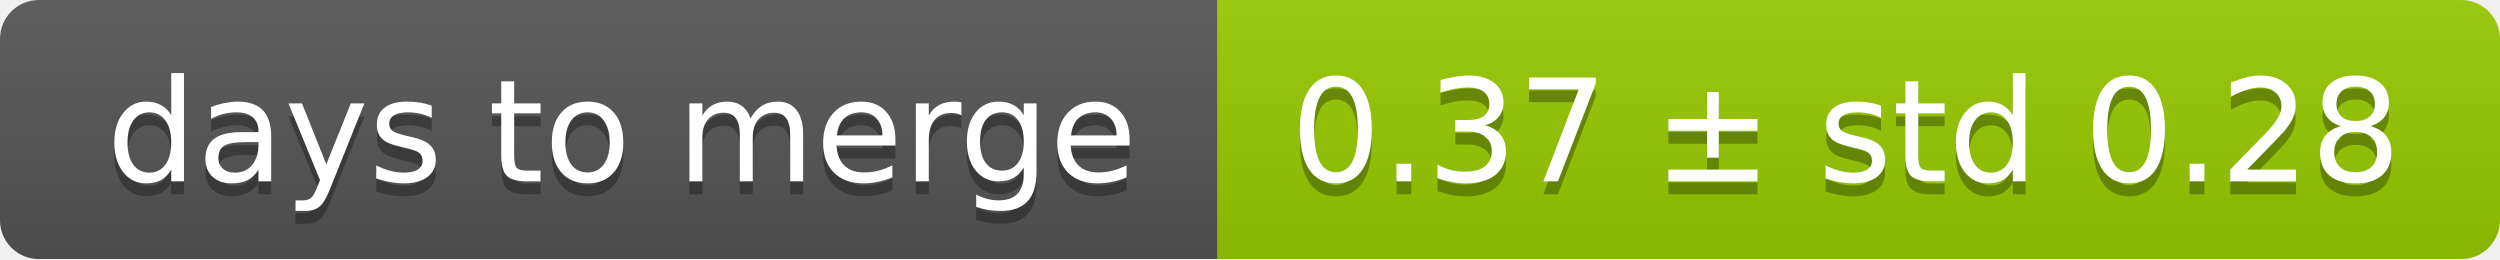
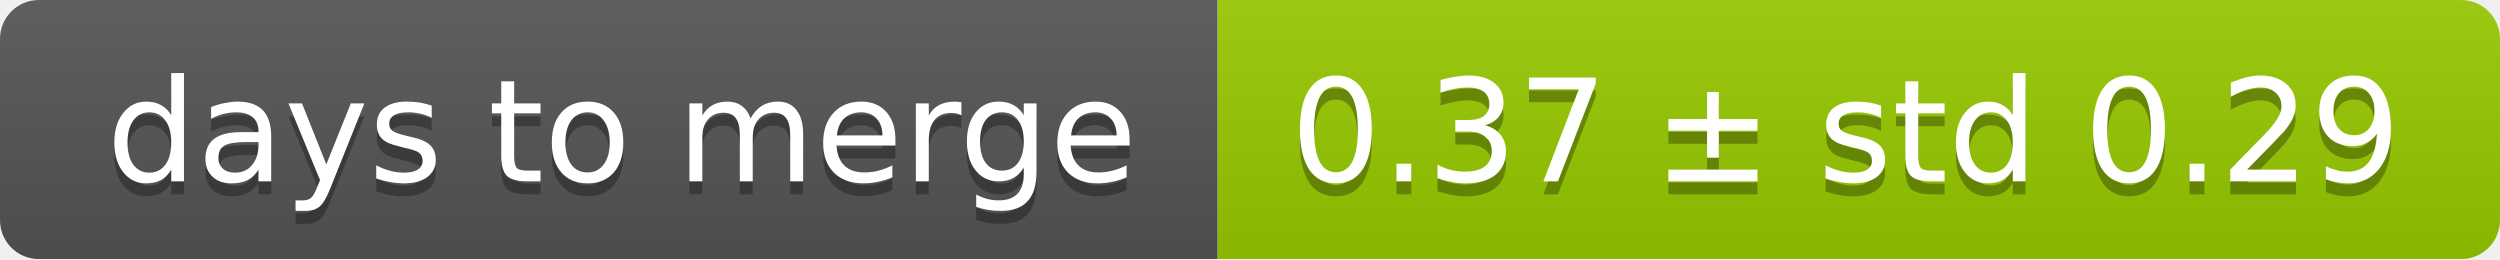
<svg xmlns="http://www.w3.org/2000/svg" width="193" height="20">
  <linearGradient id="smooth" x2="0" y2="100%">
    <stop offset="0" stop-color="#bbb" stop-opacity=".1" />
    <stop offset="1" stop-opacity=".1" />
  </linearGradient>
  <mask id="round">
    <rect width="193" height="20" rx="3" fill="#fff" />
  </mask>
  <g mask="url(#round)">
    <rect width="94" height="20" fill="#555" />
    <rect x="94" width="99" height="20" fill="#97ca00" />
    <rect width="193" height="20" fill="url(#smooth)" />
  </g>
  <g fill="#fff" text-anchor="middle" font-family="DejaVu Sans,Verdana,Geneva,sans-serif" font-size="11">
    <text x="48" y="15" fill="#010101" fill-opacity=".3">days to merge</text>
    <text x="48" y="14">days to merge</text>
-     <text x="142.5" y="15" fill="#010101" fill-opacity=".3">0.37 ± std 0.28</text>
-     <text x="142.5" y="14">0.37 ± std 0.28</text>
+     <text x="142.5" y="15" fill="#010101" fill-opacity=".3">0.37 ± std 0.29</text>
+     <text x="142.5" y="14">0.37 ± std 0.29</text>
  </g>
</svg>
